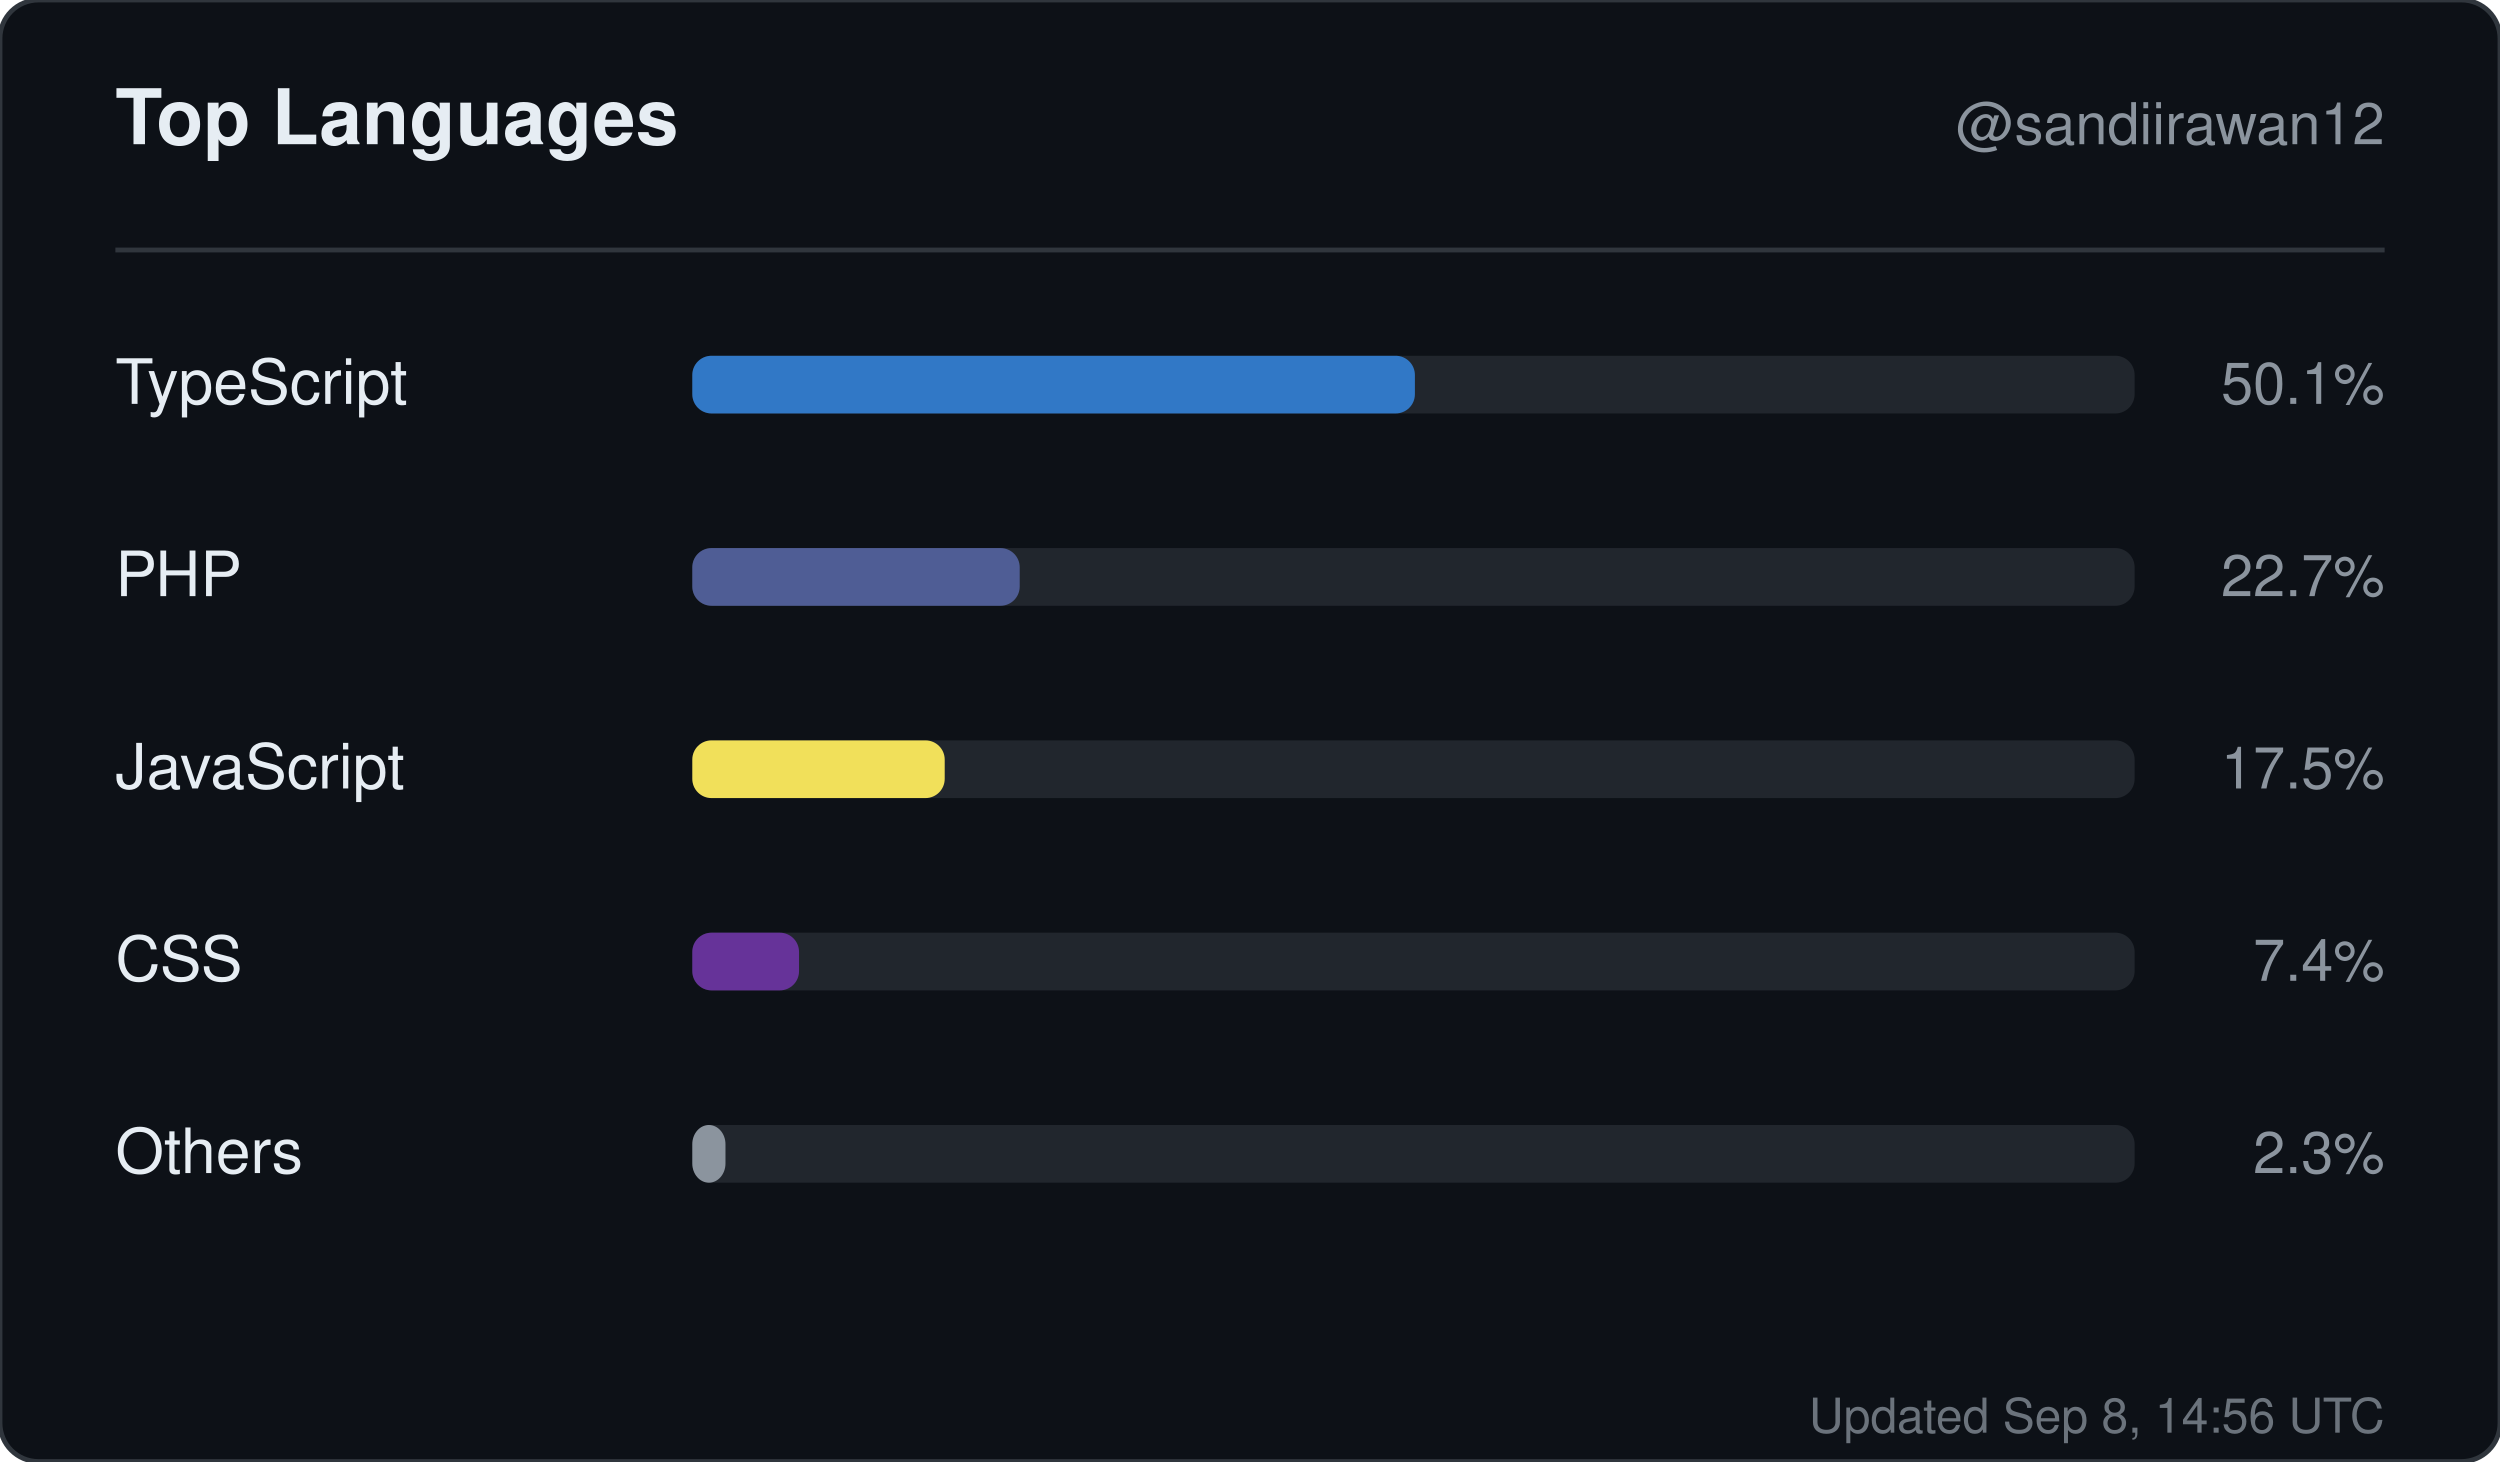
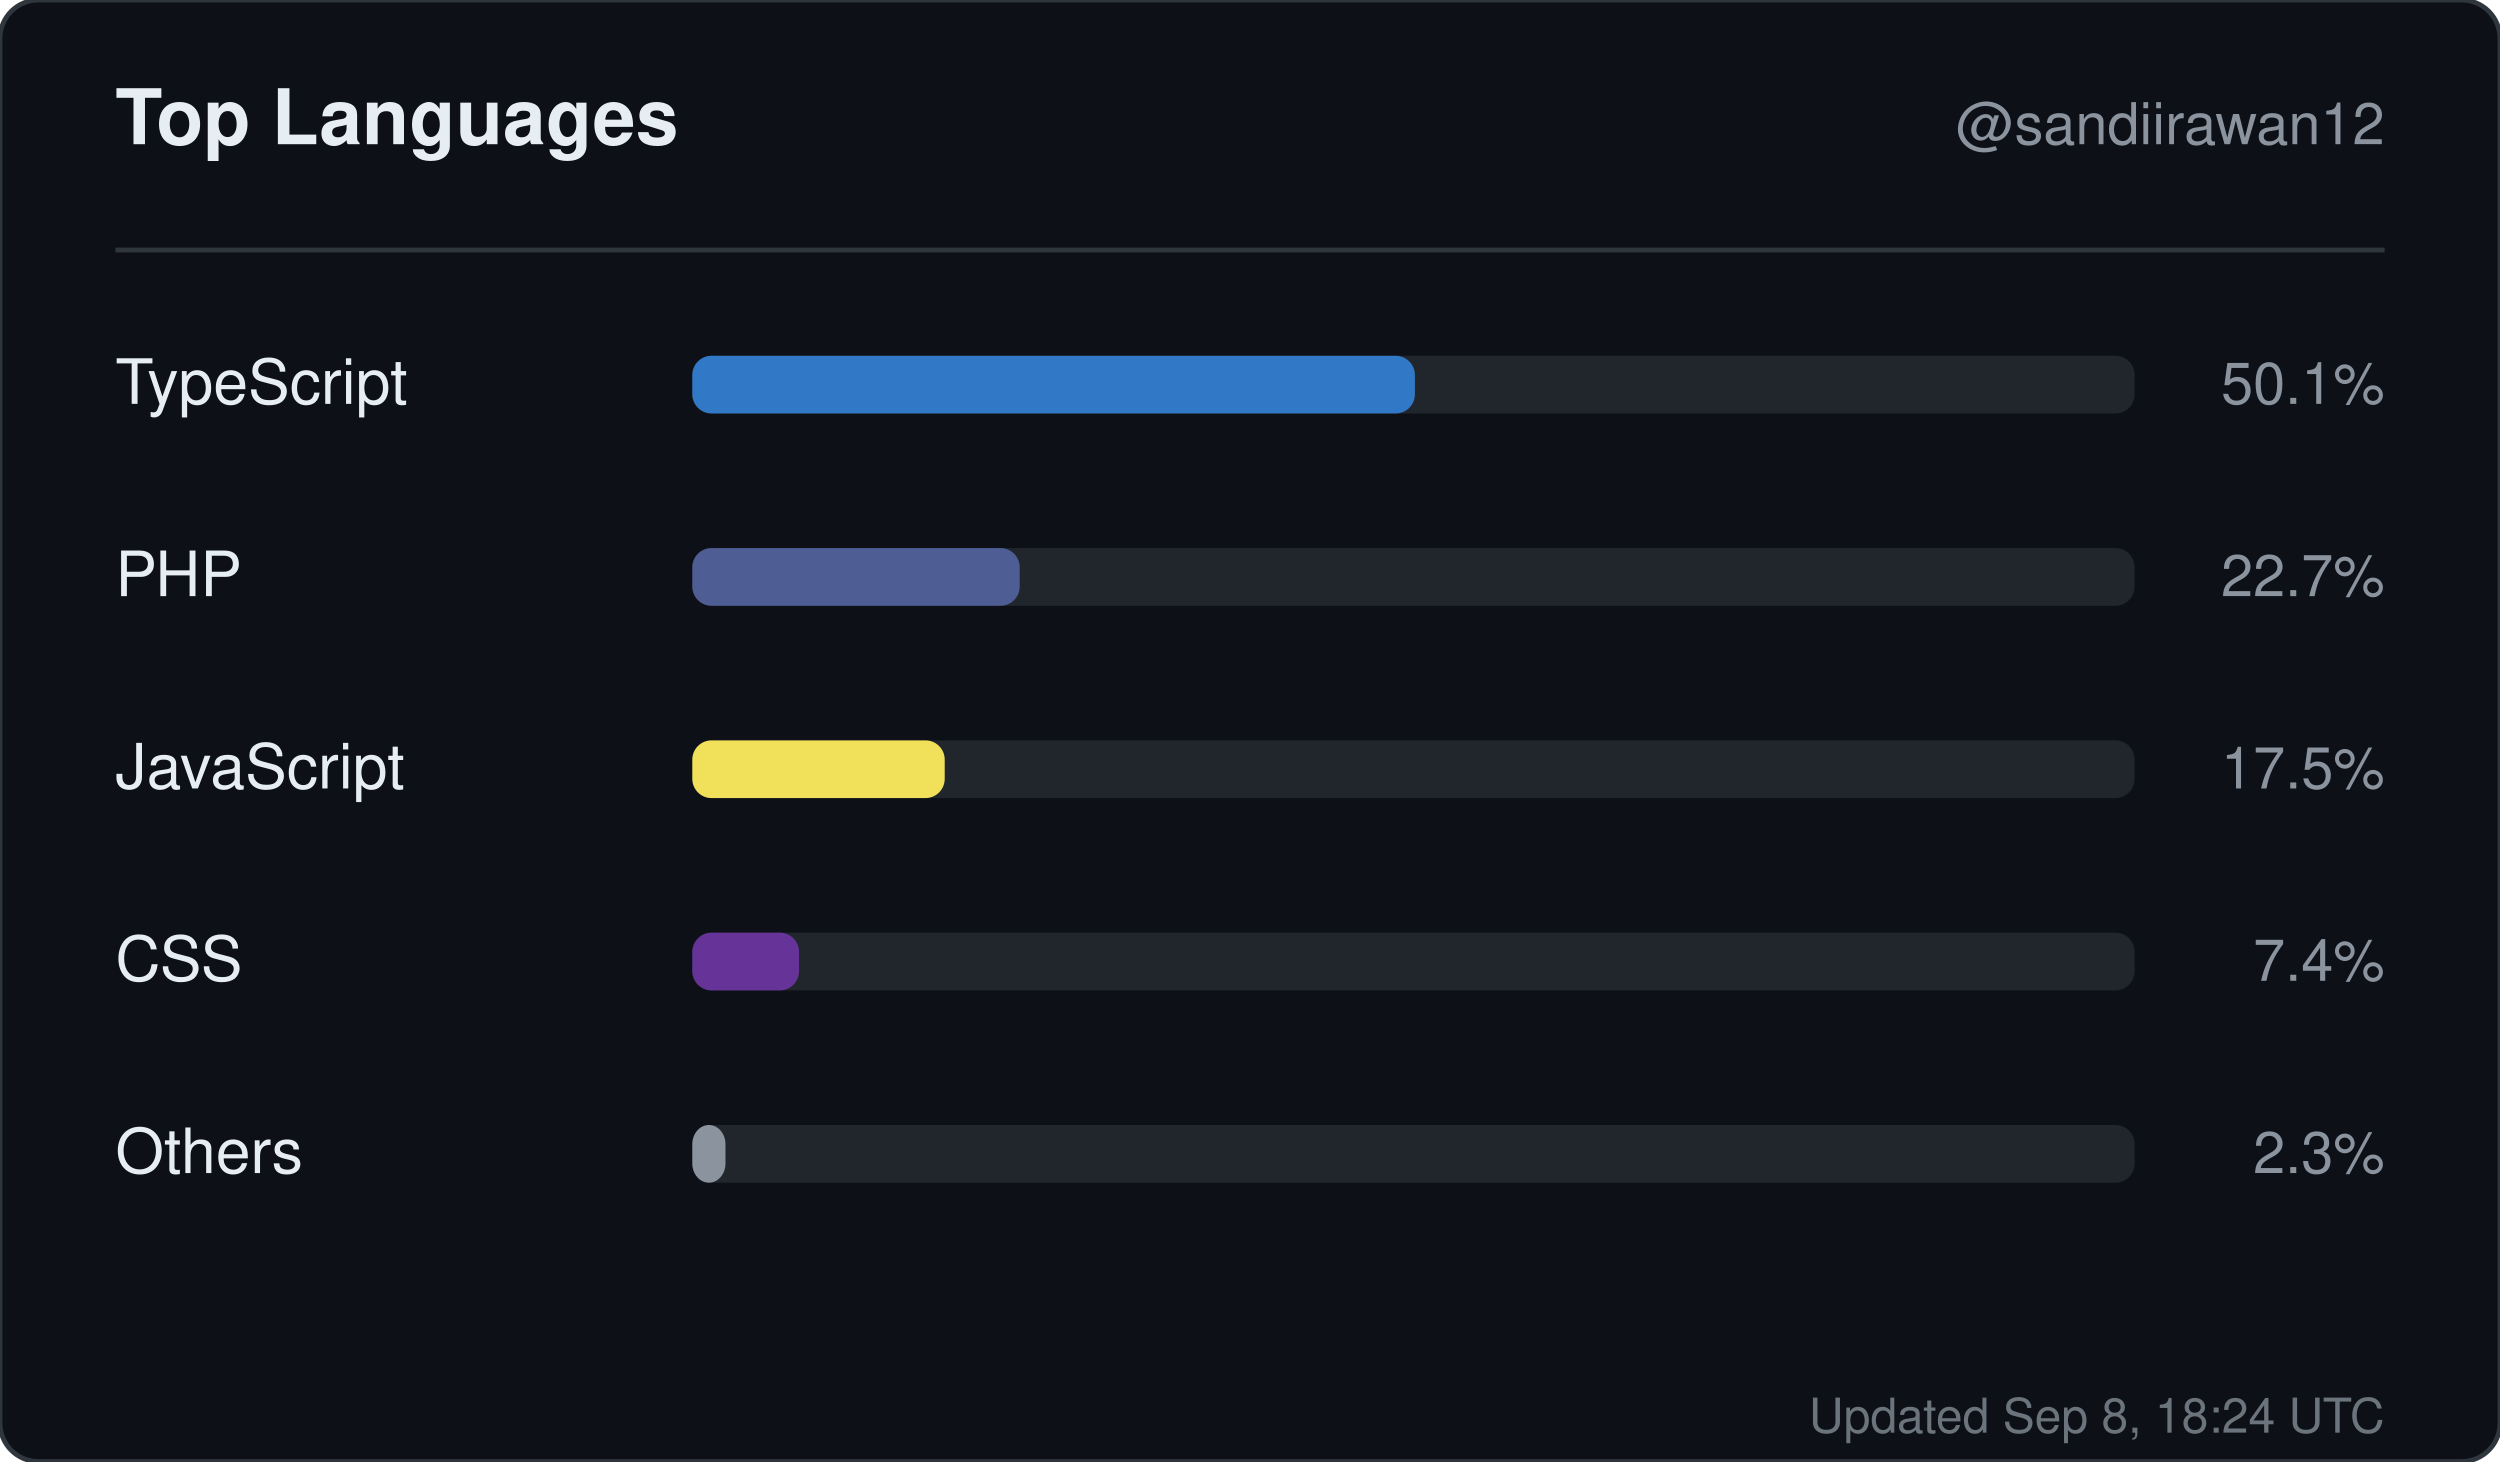
<svg xmlns="http://www.w3.org/2000/svg" width="520" height="304" viewBox="0 0 520 304" role="img" aria-label="Top languages for sandiirawan12">
  <rect width="520" height="304" rx="8" fill="#0d1117" stroke="#30363d" />
  <g font-family="-apple-system, BlinkMacSystemFont, Segoe UI, Helvetica, Arial, sans-serif">
    <text x="24" y="30" fill="#e6edf3" font-size="16" font-weight="700">Top Languages</text>
    <text x="496" y="30" fill="#8b949e" font-size="12" text-anchor="end">@sandiirawan12</text>
    <line x1="24" y1="52" x2="496" y2="52" stroke="#30363d" />
    <text x="24" y="84" fill="#e6edf3" font-size="13">TypeScript</text>
    <rect x="144" y="74" width="300" height="12" rx="4" fill="#21262d" />
    <rect x="144" y="74" width="150.3" height="12" rx="4" fill="#3178c6" />
    <text x="496" y="84" fill="#8b949e" font-size="12" text-anchor="end">50.1%</text>
    <text x="24" y="124" fill="#e6edf3" font-size="13">PHP</text>
    <rect x="144" y="114" width="300" height="12" rx="4" fill="#21262d" />
    <rect x="144" y="114" width="68.1" height="12" rx="4" fill="#4F5D95" />
    <text x="496" y="124" fill="#8b949e" font-size="12" text-anchor="end">22.7%</text>
    <text x="24" y="164" fill="#e6edf3" font-size="13">JavaScript</text>
    <rect x="144" y="154" width="300" height="12" rx="4" fill="#21262d" />
    <rect x="144" y="154" width="52.5" height="12" rx="4" fill="#f1e05a" />
    <text x="496" y="164" fill="#8b949e" font-size="12" text-anchor="end">17.5%</text>
    <text x="24" y="204" fill="#e6edf3" font-size="13">CSS</text>
    <rect x="144" y="194" width="300" height="12" rx="4" fill="#21262d" />
    <rect x="144" y="194" width="22.2" height="12" rx="4" fill="#663399" />
    <text x="496" y="204" fill="#8b949e" font-size="12" text-anchor="end">7.4%</text>
    <text x="24" y="244" fill="#e6edf3" font-size="13">Others</text>
    <rect x="144" y="234" width="300" height="12" rx="4" fill="#21262d" />
    <rect x="144" y="234" width="6.9" height="12" rx="4" fill="#8b949e" />
    <text x="496" y="244" fill="#8b949e" font-size="12" text-anchor="end">2.3%</text>
-     <text x="496" y="298" fill="#8b949e" font-size="10" text-anchor="end" opacity="0.75">Updated Sep 8, 14:56 UTC</text>
+     <text x="496" y="298" fill="#8b949e" font-size="10" text-anchor="end" opacity="0.75">Updated Sep 8, 18:24 UTC</text>
  </g>
</svg>
